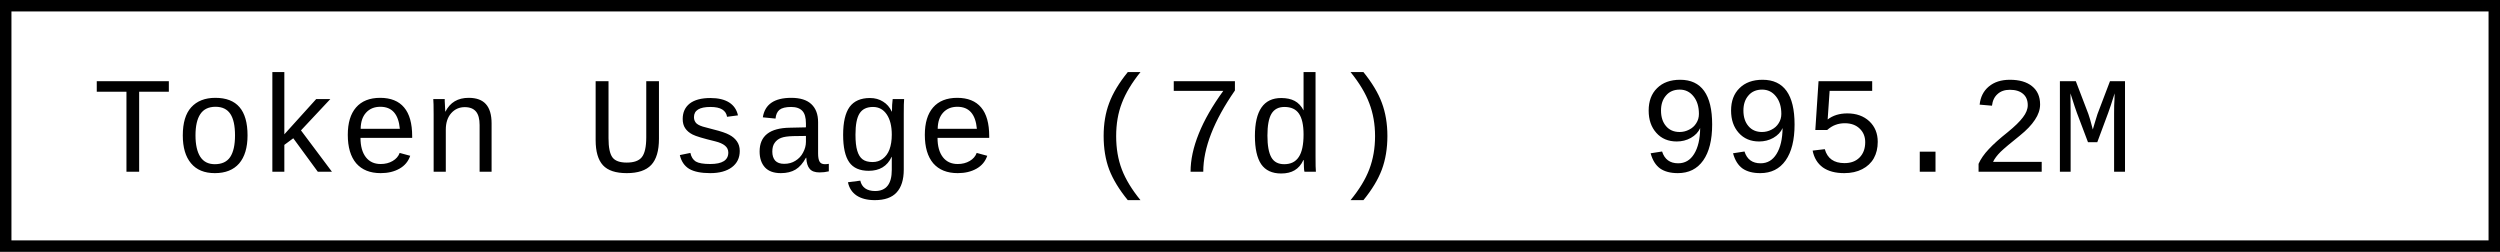
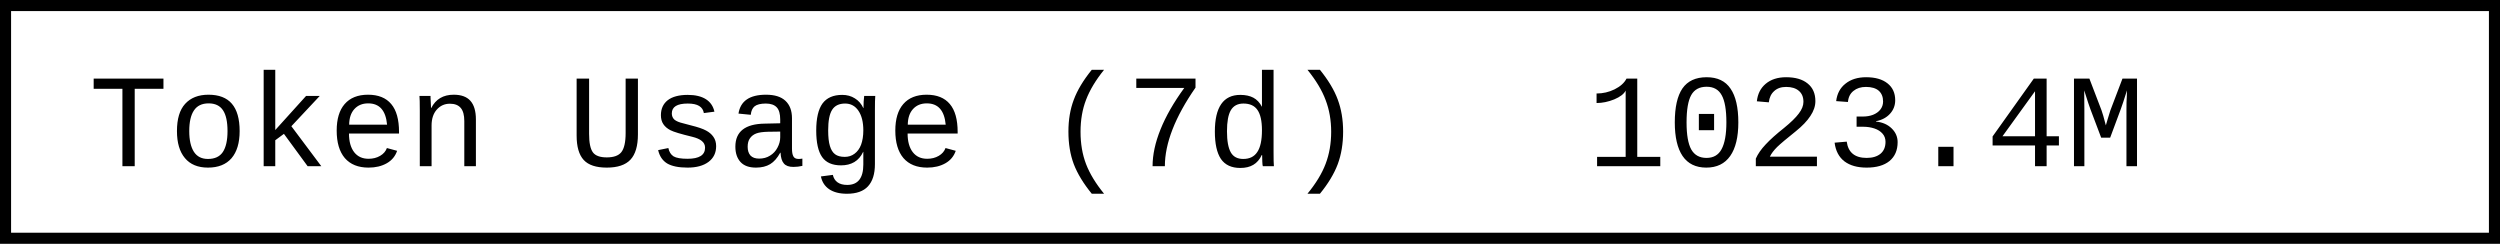
- <svg xmlns="http://www.w3.org/2000/svg" width="218.4" height="22" role="img" aria-label="Token Usage (7d): 995.2M">
-   <rect x="0.5" y="0.5" width="217.4" height="21" fill="#fff" stroke="#000" stroke-width="1" />
+ <svg xmlns="http://www.w3.org/2000/svg" width="225.6" height="22" role="img" aria-label="Token Usage (7d): 1023.4M">
+   <rect x="0.5" y="0.5" width="224.6" height="21" fill="#fff" stroke="#000" stroke-width="1" />
  <g font-family="'Consolas','Monaco','Courier New',monospace" font-size="12" fill="#000">
    <text x="8" y="15">Token Usage (7d)</text>
-     <text x="143.2" y="15">995.2M</text>
+     <text x="143.2" y="15">1023.4M</text>
  </g>
</svg>
